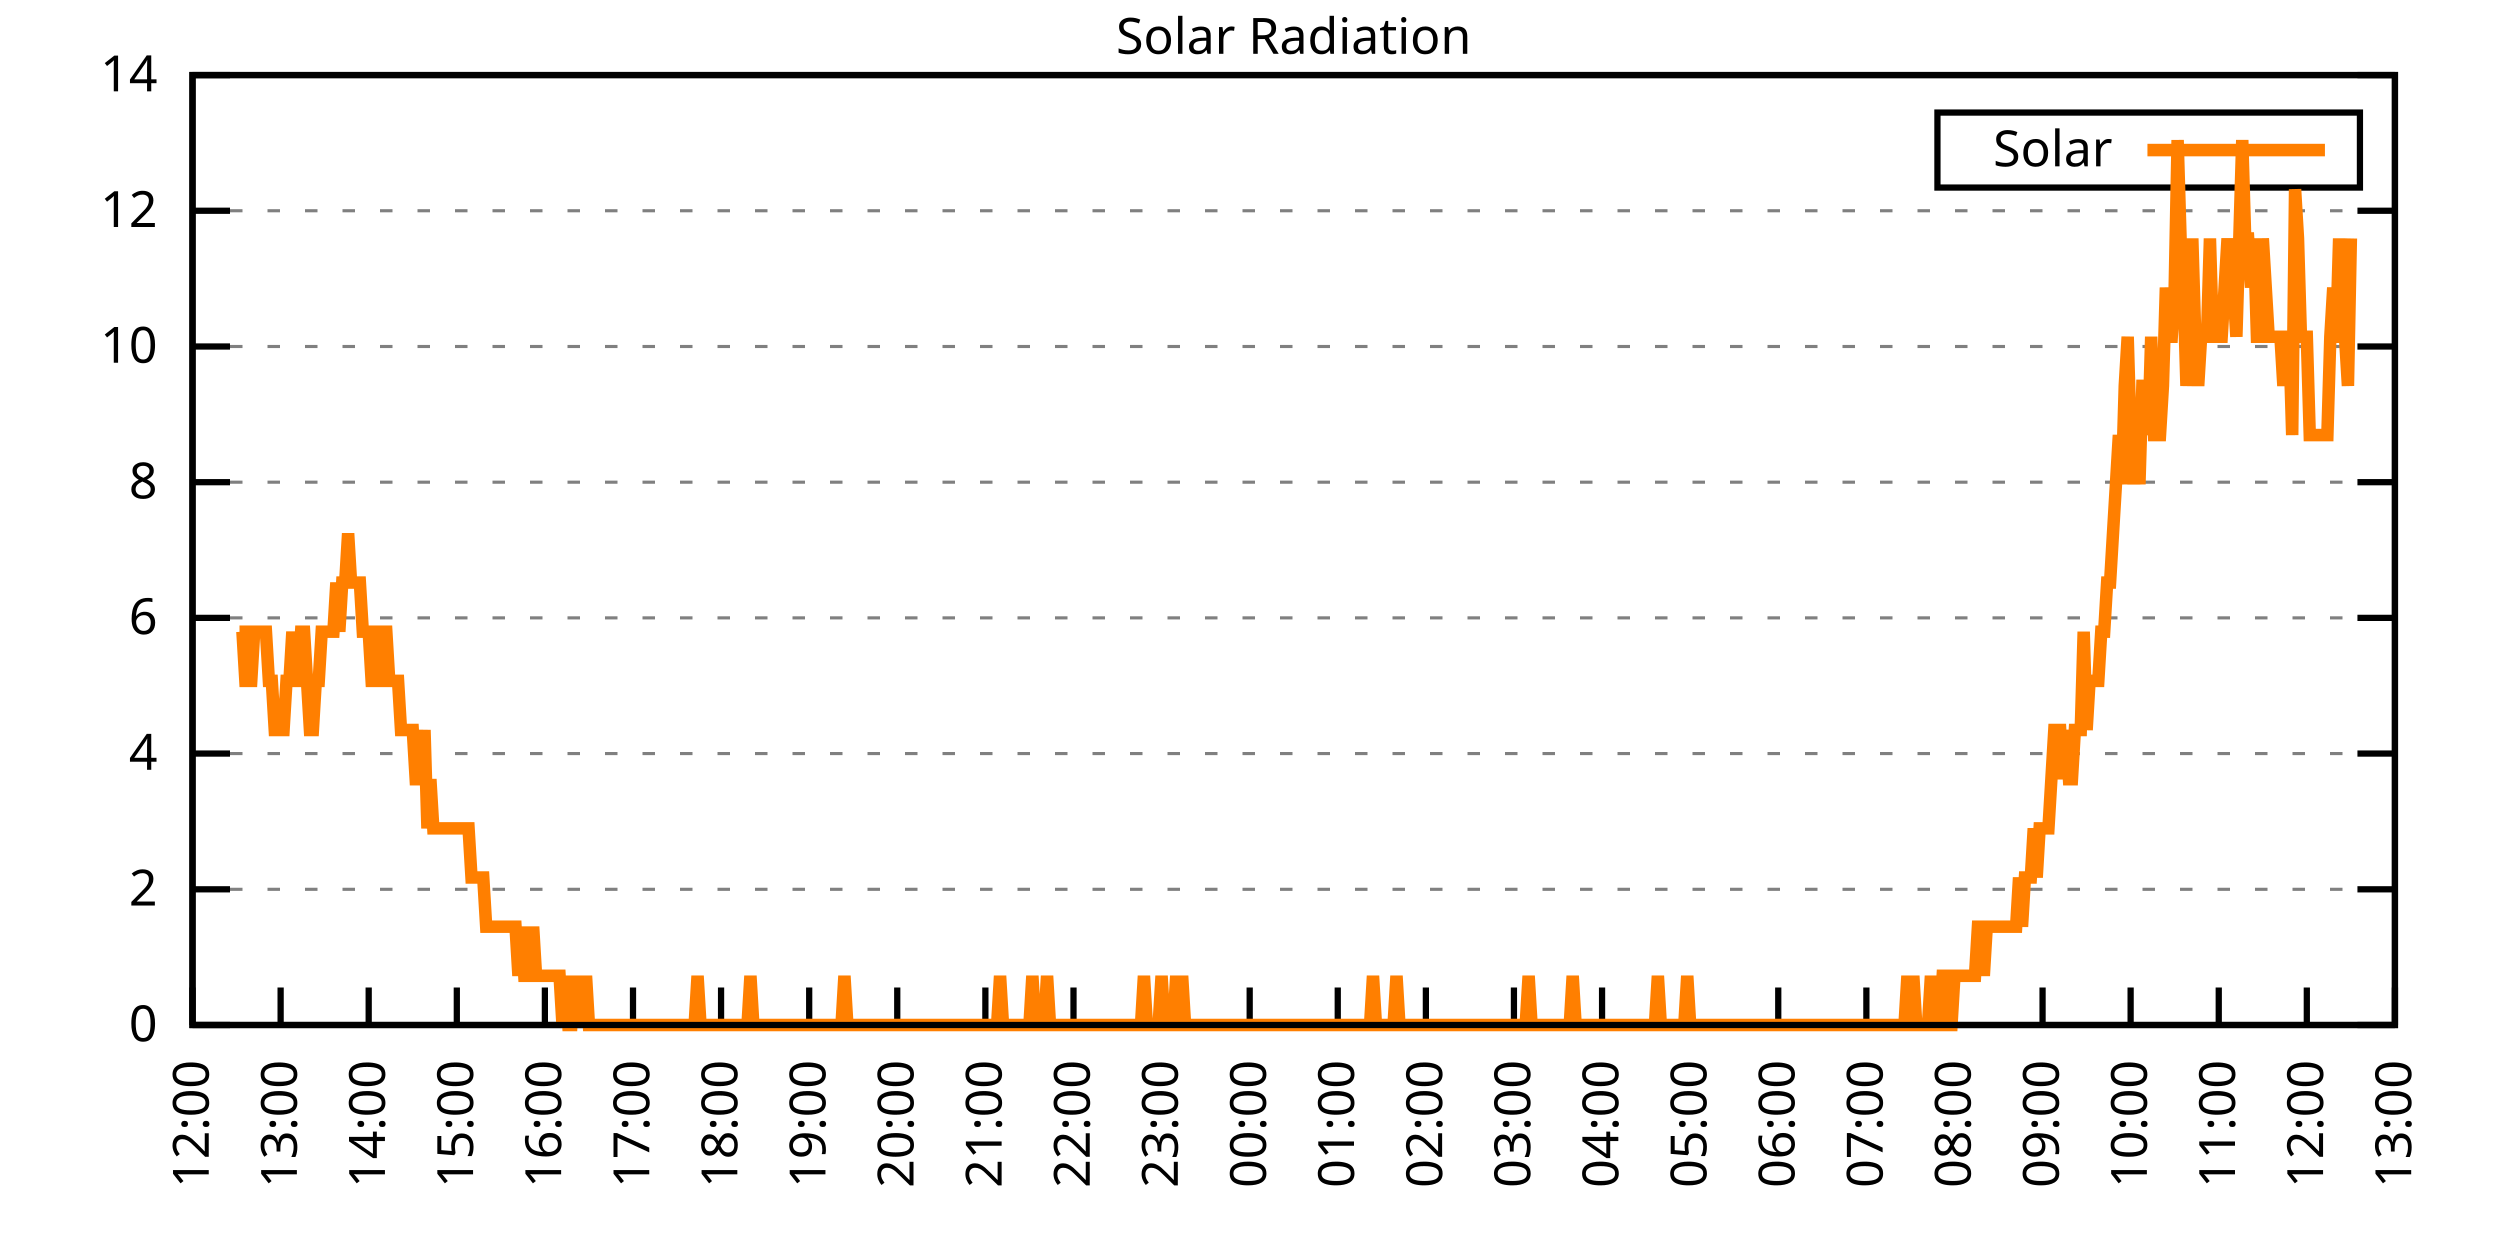
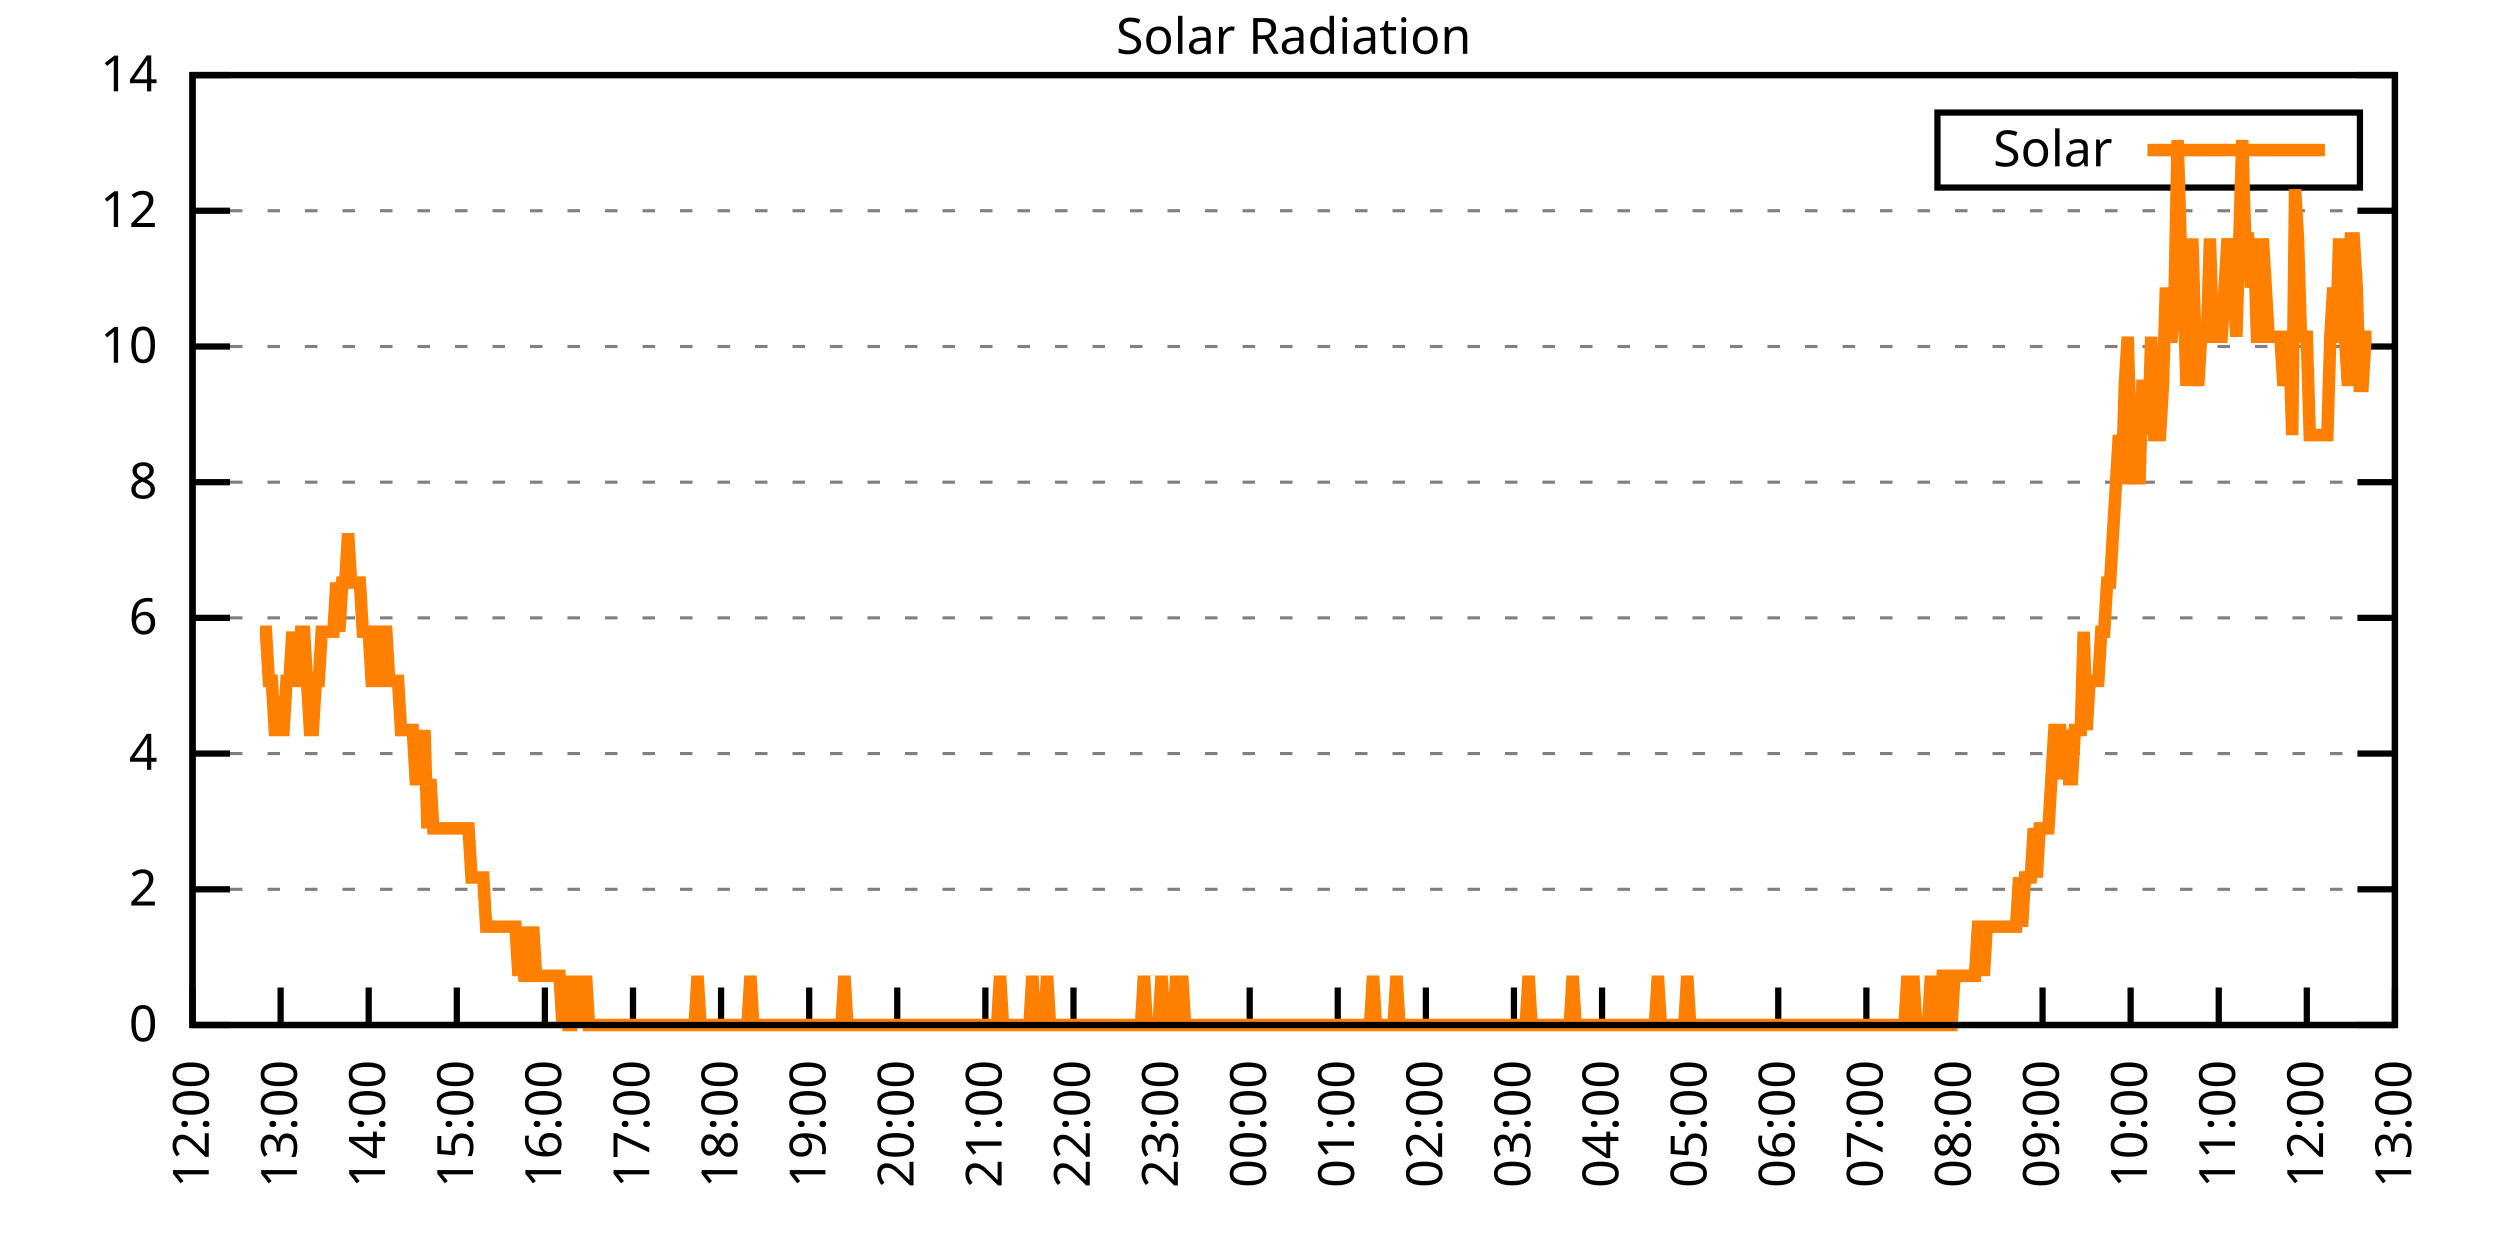
<svg xmlns="http://www.w3.org/2000/svg" xmlns:xlink="http://www.w3.org/1999/xlink" width="400" height="200" viewBox="0 0 400 200">
  <g id="gnuplot_canvas">
    <rect x="0" y="0" width="400" height="200" fill="none" />
    <defs>
      <circle id="gpDot" r="0.5" stroke-width="0.5" stroke="currentColor" />
      <path id="gpPt0" stroke-width="0.333" stroke="currentColor" d="M-1,0 h2 M0,-1 v2" />
      <path id="gpPt1" stroke-width="0.333" stroke="currentColor" d="M-1,-1 L1,1 M1,-1 L-1,1" />
      <path id="gpPt2" stroke-width="0.333" stroke="currentColor" d="M-1,0 L1,0 M0,-1 L0,1 M-1,-1 L1,1 M-1,1 L1,-1" />
      <rect id="gpPt3" stroke-width="0.333" stroke="currentColor" x="-1" y="-1" width="2" height="2" />
      <rect id="gpPt4" stroke-width="0.333" stroke="currentColor" fill="currentColor" x="-1" y="-1" width="2" height="2" />
      <circle id="gpPt5" stroke-width="0.333" stroke="currentColor" cx="0" cy="0" r="1" />
      <use xlink:href="#gpPt5" id="gpPt6" fill="currentColor" stroke="none" />
      <path id="gpPt7" stroke-width="0.333" stroke="currentColor" d="M0,-1.33 L-1.33,0.67 L1.33,0.67 z" />
      <use xlink:href="#gpPt7" id="gpPt8" fill="currentColor" stroke="none" />
      <use xlink:href="#gpPt7" id="gpPt9" stroke="currentColor" transform="rotate(180)" />
      <use xlink:href="#gpPt9" id="gpPt10" fill="currentColor" stroke="none" />
      <use xlink:href="#gpPt3" id="gpPt11" stroke="currentColor" transform="rotate(45)" />
      <use xlink:href="#gpPt11" id="gpPt12" fill="currentColor" stroke="none" />
      <path id="gpPt13" stroke-width="0.333" stroke="currentColor" d="M0,1.330 L1.265,0.411 L0.782,-1.067 L-0.782,-1.076 L-1.265,0.411 z" />
      <use xlink:href="#gpPt13" id="gpPt14" fill="currentColor" stroke="none" />
      <filter id="textbox" filterUnits="objectBoundingBox" x="0" y="0" height="1" width="1">
        <feFlood flood-color="white" flood-opacity="1" result="bgnd" />
        <feComposite in="SourceGraphic" in2="bgnd" operator="atop" />
      </filter>
      <filter id="greybox" filterUnits="objectBoundingBox" x="0" y="0" height="1" width="1">
        <feFlood flood-color="lightgrey" flood-opacity="1" result="grey" />
        <feComposite in="SourceGraphic" in2="grey" operator="atop" />
      </filter>
    </defs>
    <g fill="none" color="white" stroke="currentColor" stroke-width="1.00" stroke-linecap="butt" stroke-linejoin="miter">
</g>
    <g fill="none" color="black" stroke="currentColor" stroke-width="1.00" stroke-linecap="butt" stroke-linejoin="miter">
      <g stroke="none" shape-rendering="crispEdges">
        <polygon fill="rgb(255, 255, 255)" points="30.80,164.00 383.18,164.00 383.18,12.02 30.80,12.02 " />
      </g>
    </g>
    <g fill="none" color="black" stroke="currentColor" stroke-width="1.00" stroke-linecap="butt" stroke-linejoin="miter">
</g>
    <g fill="none" color="black" stroke="black" stroke-width="0.50" stroke-linecap="butt" stroke-linejoin="miter">
</g>
    <g fill="none" color="gray" stroke="currentColor" stroke-width="0.50" stroke-linecap="butt" stroke-linejoin="miter">
      <path stroke="gray" stroke-dasharray="2,4" class="gridline" d="M30.80,164.00 L383.19,164.00  " />
    </g>
    <g fill="none" color="gray" stroke="gray" stroke-width="1.00" stroke-linecap="butt" stroke-linejoin="miter">
</g>
    <g fill="none" color="black" stroke="currentColor" stroke-width="1.00" stroke-linecap="butt" stroke-linejoin="miter">
      <path stroke="black" d="M30.80,164.00 L36.80,164.00 M383.19,164.00 L377.19,164.00  " />
      <g transform="translate(25.20,166.60)" stroke="none" fill="black" font-family="Sans" font-size="8.00" text-anchor="end">
        <text>
          <tspan font-family="Sans"> 0</tspan>
        </text>
      </g>
    </g>
    <g fill="none" color="black" stroke="currentColor" stroke-width="1.00" stroke-linecap="butt" stroke-linejoin="miter">
</g>
    <g fill="none" color="black" stroke="black" stroke-width="0.50" stroke-linecap="butt" stroke-linejoin="miter">
</g>
    <g fill="none" color="gray" stroke="currentColor" stroke-width="0.50" stroke-linecap="butt" stroke-linejoin="miter">
      <path stroke="gray" stroke-dasharray="2,4" class="gridline" d="M30.80,142.29 L383.19,142.29  " />
    </g>
    <g fill="none" color="gray" stroke="gray" stroke-width="1.00" stroke-linecap="butt" stroke-linejoin="miter">
</g>
    <g fill="none" color="black" stroke="currentColor" stroke-width="1.00" stroke-linecap="butt" stroke-linejoin="miter">
      <path stroke="black" d="M30.80,142.29 L36.80,142.29 M383.19,142.29 L377.19,142.29  " />
      <g transform="translate(25.20,144.89)" stroke="none" fill="black" font-family="Sans" font-size="8.00" text-anchor="end">
        <text>
          <tspan font-family="Sans"> 2</tspan>
        </text>
      </g>
    </g>
    <g fill="none" color="black" stroke="currentColor" stroke-width="1.00" stroke-linecap="butt" stroke-linejoin="miter">
</g>
    <g fill="none" color="black" stroke="black" stroke-width="0.50" stroke-linecap="butt" stroke-linejoin="miter">
</g>
    <g fill="none" color="gray" stroke="currentColor" stroke-width="0.50" stroke-linecap="butt" stroke-linejoin="miter">
      <path stroke="gray" stroke-dasharray="2,4" class="gridline" d="M30.80,120.57 L383.19,120.57  " />
    </g>
    <g fill="none" color="gray" stroke="gray" stroke-width="1.00" stroke-linecap="butt" stroke-linejoin="miter">
</g>
    <g fill="none" color="black" stroke="currentColor" stroke-width="1.00" stroke-linecap="butt" stroke-linejoin="miter">
      <path stroke="black" d="M30.80,120.57 L36.80,120.57 M383.19,120.57 L377.19,120.57  " />
      <g transform="translate(25.20,123.17)" stroke="none" fill="black" font-family="Sans" font-size="8.00" text-anchor="end">
        <text>
          <tspan font-family="Sans"> 4</tspan>
        </text>
      </g>
    </g>
    <g fill="none" color="black" stroke="currentColor" stroke-width="1.00" stroke-linecap="butt" stroke-linejoin="miter">
</g>
    <g fill="none" color="black" stroke="black" stroke-width="0.50" stroke-linecap="butt" stroke-linejoin="miter">
</g>
    <g fill="none" color="gray" stroke="currentColor" stroke-width="0.50" stroke-linecap="butt" stroke-linejoin="miter">
      <path stroke="gray" stroke-dasharray="2,4" class="gridline" d="M30.80,98.86 L383.19,98.86  " />
    </g>
    <g fill="none" color="gray" stroke="gray" stroke-width="1.00" stroke-linecap="butt" stroke-linejoin="miter">
</g>
    <g fill="none" color="black" stroke="currentColor" stroke-width="1.00" stroke-linecap="butt" stroke-linejoin="miter">
      <path stroke="black" d="M30.80,98.86 L36.80,98.86 M383.19,98.86 L377.19,98.86  " />
      <g transform="translate(25.20,101.46)" stroke="none" fill="black" font-family="Sans" font-size="8.00" text-anchor="end">
        <text>
          <tspan font-family="Sans"> 6</tspan>
        </text>
      </g>
    </g>
    <g fill="none" color="black" stroke="currentColor" stroke-width="1.00" stroke-linecap="butt" stroke-linejoin="miter">
</g>
    <g fill="none" color="black" stroke="black" stroke-width="0.50" stroke-linecap="butt" stroke-linejoin="miter">
</g>
    <g fill="none" color="gray" stroke="currentColor" stroke-width="0.50" stroke-linecap="butt" stroke-linejoin="miter">
      <path stroke="gray" stroke-dasharray="2,4" class="gridline" d="M30.80,77.15 L383.19,77.15  " />
    </g>
    <g fill="none" color="gray" stroke="gray" stroke-width="1.00" stroke-linecap="butt" stroke-linejoin="miter">
</g>
    <g fill="none" color="black" stroke="currentColor" stroke-width="1.00" stroke-linecap="butt" stroke-linejoin="miter">
      <path stroke="black" d="M30.80,77.15 L36.80,77.15 M383.19,77.15 L377.19,77.15  " />
      <g transform="translate(25.20,79.75)" stroke="none" fill="black" font-family="Sans" font-size="8.00" text-anchor="end">
        <text>
          <tspan font-family="Sans"> 8</tspan>
        </text>
      </g>
    </g>
    <g fill="none" color="black" stroke="currentColor" stroke-width="1.00" stroke-linecap="butt" stroke-linejoin="miter">
</g>
    <g fill="none" color="black" stroke="black" stroke-width="0.50" stroke-linecap="butt" stroke-linejoin="miter">
</g>
    <g fill="none" color="gray" stroke="currentColor" stroke-width="0.50" stroke-linecap="butt" stroke-linejoin="miter">
      <path stroke="gray" stroke-dasharray="2,4" class="gridline" d="M30.80,55.44 L383.19,55.44  " />
    </g>
    <g fill="none" color="gray" stroke="gray" stroke-width="1.00" stroke-linecap="butt" stroke-linejoin="miter">
</g>
    <g fill="none" color="black" stroke="currentColor" stroke-width="1.00" stroke-linecap="butt" stroke-linejoin="miter">
      <path stroke="black" d="M30.80,55.44 L36.80,55.44 M383.19,55.44 L377.19,55.44  " />
      <g transform="translate(25.20,58.04)" stroke="none" fill="black" font-family="Sans" font-size="8.00" text-anchor="end">
        <text>
          <tspan font-family="Sans"> 10</tspan>
        </text>
      </g>
    </g>
    <g fill="none" color="black" stroke="currentColor" stroke-width="1.00" stroke-linecap="butt" stroke-linejoin="miter">
</g>
    <g fill="none" color="black" stroke="black" stroke-width="0.50" stroke-linecap="butt" stroke-linejoin="miter">
</g>
    <g fill="none" color="gray" stroke="currentColor" stroke-width="0.50" stroke-linecap="butt" stroke-linejoin="miter">
      <path stroke="gray" stroke-dasharray="2,4" class="gridline" d="M30.80,33.72 L383.19,33.72  " />
    </g>
    <g fill="none" color="gray" stroke="gray" stroke-width="1.00" stroke-linecap="butt" stroke-linejoin="miter">
</g>
    <g fill="none" color="black" stroke="currentColor" stroke-width="1.00" stroke-linecap="butt" stroke-linejoin="miter">
      <path stroke="black" d="M30.80,33.72 L36.80,33.72 M383.19,33.72 L377.19,33.72  " />
      <g transform="translate(25.20,36.32)" stroke="none" fill="black" font-family="Sans" font-size="8.00" text-anchor="end">
        <text>
          <tspan font-family="Sans"> 12</tspan>
        </text>
      </g>
    </g>
    <g fill="none" color="black" stroke="currentColor" stroke-width="1.00" stroke-linecap="butt" stroke-linejoin="miter">
</g>
    <g fill="none" color="black" stroke="black" stroke-width="0.50" stroke-linecap="butt" stroke-linejoin="miter">
</g>
    <g fill="none" color="gray" stroke="currentColor" stroke-width="0.50" stroke-linecap="butt" stroke-linejoin="miter">
      <path stroke="gray" stroke-dasharray="2,4" class="gridline" d="M30.80,12.01 L383.19,12.01  " />
    </g>
    <g fill="none" color="gray" stroke="gray" stroke-width="1.00" stroke-linecap="butt" stroke-linejoin="miter">
</g>
    <g fill="none" color="black" stroke="currentColor" stroke-width="1.00" stroke-linecap="butt" stroke-linejoin="miter">
      <path stroke="black" d="M30.80,12.01 L36.80,12.01 M383.19,12.01 L377.19,12.01  " />
      <g transform="translate(25.20,14.61)" stroke="none" fill="black" font-family="Sans" font-size="8.00" text-anchor="end">
        <text>
          <tspan font-family="Sans"> 14</tspan>
        </text>
      </g>
    </g>
    <g fill="none" color="black" stroke="currentColor" stroke-width="1.00" stroke-linecap="butt" stroke-linejoin="miter">
      <path stroke="black" d="M30.80,164.00 L30.80,158.00  " />
      <g transform="translate(33.40,169.60) rotate(270.00)" stroke="none" fill="black" font-family="Sans" font-size="8.00" text-anchor="end">
        <text>
          <tspan font-family="Sans">12:00</tspan>
        </text>
      </g>
    </g>
    <g fill="none" color="black" stroke="currentColor" stroke-width="1.00" stroke-linecap="butt" stroke-linejoin="miter">
      <path stroke="black" d="M44.90,164.00 L44.90,158.00  " />
      <g transform="translate(47.50,169.60) rotate(270.00)" stroke="none" fill="black" font-family="Sans" font-size="8.00" text-anchor="end">
        <text>
          <tspan font-family="Sans">13:00</tspan>
        </text>
      </g>
    </g>
    <g fill="none" color="black" stroke="currentColor" stroke-width="1.00" stroke-linecap="butt" stroke-linejoin="miter">
      <path stroke="black" d="M58.99,164.00 L58.99,158.00  " />
      <g transform="translate(61.59,169.60) rotate(270.00)" stroke="none" fill="black" font-family="Sans" font-size="8.00" text-anchor="end">
        <text>
          <tspan font-family="Sans">14:00</tspan>
        </text>
      </g>
    </g>
    <g fill="none" color="black" stroke="currentColor" stroke-width="1.00" stroke-linecap="butt" stroke-linejoin="miter">
      <path stroke="black" d="M73.09,164.00 L73.09,158.00  " />
      <g transform="translate(75.69,169.60) rotate(270.00)" stroke="none" fill="black" font-family="Sans" font-size="8.00" text-anchor="end">
        <text>
          <tspan font-family="Sans">15:00</tspan>
        </text>
      </g>
    </g>
    <g fill="none" color="black" stroke="currentColor" stroke-width="1.00" stroke-linecap="butt" stroke-linejoin="miter">
      <path stroke="black" d="M87.18,164.00 L87.18,158.00  " />
      <g transform="translate(89.78,169.60) rotate(270.00)" stroke="none" fill="black" font-family="Sans" font-size="8.00" text-anchor="end">
        <text>
          <tspan font-family="Sans">16:00</tspan>
        </text>
      </g>
    </g>
    <g fill="none" color="black" stroke="currentColor" stroke-width="1.00" stroke-linecap="butt" stroke-linejoin="miter">
      <path stroke="black" d="M101.28,164.00 L101.28,158.00  " />
      <g transform="translate(103.88,169.60) rotate(270.00)" stroke="none" fill="black" font-family="Sans" font-size="8.00" text-anchor="end">
        <text>
          <tspan font-family="Sans">17:00</tspan>
        </text>
      </g>
    </g>
    <g fill="none" color="black" stroke="currentColor" stroke-width="1.00" stroke-linecap="butt" stroke-linejoin="miter">
      <path stroke="black" d="M115.37,164.00 L115.37,158.00  " />
      <g transform="translate(117.97,169.60) rotate(270.00)" stroke="none" fill="black" font-family="Sans" font-size="8.00" text-anchor="end">
        <text>
          <tspan font-family="Sans">18:00</tspan>
        </text>
      </g>
    </g>
    <g fill="none" color="black" stroke="currentColor" stroke-width="1.00" stroke-linecap="butt" stroke-linejoin="miter">
      <path stroke="black" d="M129.47,164.00 L129.47,158.00  " />
      <g transform="translate(132.07,169.60) rotate(270.00)" stroke="none" fill="black" font-family="Sans" font-size="8.00" text-anchor="end">
        <text>
          <tspan font-family="Sans">19:00</tspan>
        </text>
      </g>
    </g>
    <g fill="none" color="black" stroke="currentColor" stroke-width="1.00" stroke-linecap="butt" stroke-linejoin="miter">
      <path stroke="black" d="M143.56,164.00 L143.56,158.00  " />
      <g transform="translate(146.16,169.60) rotate(270.00)" stroke="none" fill="black" font-family="Sans" font-size="8.00" text-anchor="end">
        <text>
          <tspan font-family="Sans">20:00</tspan>
        </text>
      </g>
    </g>
    <g fill="none" color="black" stroke="currentColor" stroke-width="1.00" stroke-linecap="butt" stroke-linejoin="miter">
      <path stroke="black" d="M157.66,164.00 L157.66,158.00  " />
      <g transform="translate(160.26,169.60) rotate(270.00)" stroke="none" fill="black" font-family="Sans" font-size="8.00" text-anchor="end">
        <text>
          <tspan font-family="Sans">21:00</tspan>
        </text>
      </g>
    </g>
    <g fill="none" color="black" stroke="currentColor" stroke-width="1.00" stroke-linecap="butt" stroke-linejoin="miter">
      <path stroke="black" d="M171.76,164.00 L171.76,158.00  " />
      <g transform="translate(174.36,169.60) rotate(270.00)" stroke="none" fill="black" font-family="Sans" font-size="8.00" text-anchor="end">
        <text>
          <tspan font-family="Sans">22:00</tspan>
        </text>
      </g>
    </g>
    <g fill="none" color="black" stroke="currentColor" stroke-width="1.00" stroke-linecap="butt" stroke-linejoin="miter">
      <path stroke="black" d="M185.85,164.00 L185.85,158.00  " />
      <g transform="translate(188.45,169.60) rotate(270.00)" stroke="none" fill="black" font-family="Sans" font-size="8.00" text-anchor="end">
        <text>
          <tspan font-family="Sans">23:00</tspan>
        </text>
      </g>
    </g>
    <g fill="none" color="black" stroke="currentColor" stroke-width="1.00" stroke-linecap="butt" stroke-linejoin="miter">
      <path stroke="black" d="M199.95,164.00 L199.95,158.00  " />
      <g transform="translate(202.55,169.60) rotate(270.00)" stroke="none" fill="black" font-family="Sans" font-size="8.00" text-anchor="end">
        <text>
          <tspan font-family="Sans">00:00</tspan>
        </text>
      </g>
    </g>
    <g fill="none" color="black" stroke="currentColor" stroke-width="1.00" stroke-linecap="butt" stroke-linejoin="miter">
      <path stroke="black" d="M214.04,164.00 L214.04,158.00  " />
      <g transform="translate(216.64,169.60) rotate(270.00)" stroke="none" fill="black" font-family="Sans" font-size="8.00" text-anchor="end">
        <text>
          <tspan font-family="Sans">01:00</tspan>
        </text>
      </g>
    </g>
    <g fill="none" color="black" stroke="currentColor" stroke-width="1.00" stroke-linecap="butt" stroke-linejoin="miter">
      <path stroke="black" d="M228.14,164.00 L228.14,158.00  " />
      <g transform="translate(230.74,169.60) rotate(270.00)" stroke="none" fill="black" font-family="Sans" font-size="8.00" text-anchor="end">
        <text>
          <tspan font-family="Sans">02:00</tspan>
        </text>
      </g>
    </g>
    <g fill="none" color="black" stroke="currentColor" stroke-width="1.00" stroke-linecap="butt" stroke-linejoin="miter">
      <path stroke="black" d="M242.23,164.00 L242.23,158.00  " />
      <g transform="translate(244.83,169.60) rotate(270.00)" stroke="none" fill="black" font-family="Sans" font-size="8.00" text-anchor="end">
        <text>
          <tspan font-family="Sans">03:00</tspan>
        </text>
      </g>
    </g>
    <g fill="none" color="black" stroke="currentColor" stroke-width="1.00" stroke-linecap="butt" stroke-linejoin="miter">
      <path stroke="black" d="M256.33,164.00 L256.33,158.00  " />
      <g transform="translate(258.93,169.60) rotate(270.00)" stroke="none" fill="black" font-family="Sans" font-size="8.00" text-anchor="end">
        <text>
          <tspan font-family="Sans">04:00</tspan>
        </text>
      </g>
    </g>
    <g fill="none" color="black" stroke="currentColor" stroke-width="1.00" stroke-linecap="butt" stroke-linejoin="miter">
      <path stroke="black" d="M270.43,164.00 L270.43,158.00  " />
      <g transform="translate(273.03,169.60) rotate(270.00)" stroke="none" fill="black" font-family="Sans" font-size="8.00" text-anchor="end">
        <text>
          <tspan font-family="Sans">05:00</tspan>
        </text>
      </g>
    </g>
    <g fill="none" color="black" stroke="currentColor" stroke-width="1.00" stroke-linecap="butt" stroke-linejoin="miter">
      <path stroke="black" d="M284.52,164.00 L284.52,158.00  " />
      <g transform="translate(287.12,169.60) rotate(270.00)" stroke="none" fill="black" font-family="Sans" font-size="8.00" text-anchor="end">
        <text>
          <tspan font-family="Sans">06:00</tspan>
        </text>
      </g>
    </g>
    <g fill="none" color="black" stroke="currentColor" stroke-width="1.00" stroke-linecap="butt" stroke-linejoin="miter">
      <path stroke="black" d="M298.62,164.00 L298.62,158.00  " />
      <g transform="translate(301.22,169.60) rotate(270.00)" stroke="none" fill="black" font-family="Sans" font-size="8.00" text-anchor="end">
        <text>
          <tspan font-family="Sans">07:00</tspan>
        </text>
      </g>
    </g>
    <g fill="none" color="black" stroke="currentColor" stroke-width="1.00" stroke-linecap="butt" stroke-linejoin="miter">
      <path stroke="black" d="M312.71,164.00 L312.71,158.00  " />
      <g transform="translate(315.31,169.60) rotate(270.00)" stroke="none" fill="black" font-family="Sans" font-size="8.00" text-anchor="end">
        <text>
          <tspan font-family="Sans">08:00</tspan>
        </text>
      </g>
    </g>
    <g fill="none" color="black" stroke="currentColor" stroke-width="1.00" stroke-linecap="butt" stroke-linejoin="miter">
      <path stroke="black" d="M326.81,164.00 L326.81,158.00  " />
      <g transform="translate(329.41,169.60) rotate(270.00)" stroke="none" fill="black" font-family="Sans" font-size="8.00" text-anchor="end">
        <text>
          <tspan font-family="Sans">09:00</tspan>
        </text>
      </g>
    </g>
    <g fill="none" color="black" stroke="currentColor" stroke-width="1.00" stroke-linecap="butt" stroke-linejoin="miter">
      <path stroke="black" d="M340.90,164.00 L340.90,158.00  " />
      <g transform="translate(343.50,169.60) rotate(270.00)" stroke="none" fill="black" font-family="Sans" font-size="8.00" text-anchor="end">
        <text>
          <tspan font-family="Sans">10:00</tspan>
        </text>
      </g>
    </g>
    <g fill="none" color="black" stroke="currentColor" stroke-width="1.00" stroke-linecap="butt" stroke-linejoin="miter">
      <path stroke="black" d="M355.00,164.00 L355.00,158.00  " />
      <g transform="translate(357.60,169.60) rotate(270.00)" stroke="none" fill="black" font-family="Sans" font-size="8.00" text-anchor="end">
        <text>
          <tspan font-family="Sans">11:00</tspan>
        </text>
      </g>
    </g>
    <g fill="none" color="black" stroke="currentColor" stroke-width="1.00" stroke-linecap="butt" stroke-linejoin="miter">
      <path stroke="black" d="M369.09,164.00 L369.09,158.00  " />
      <g transform="translate(371.69,169.60) rotate(270.00)" stroke="none" fill="black" font-family="Sans" font-size="8.00" text-anchor="end">
        <text>
          <tspan font-family="Sans">12:00</tspan>
        </text>
      </g>
    </g>
    <g fill="none" color="black" stroke="currentColor" stroke-width="1.00" stroke-linecap="butt" stroke-linejoin="miter">
      <path stroke="black" d="M383.19,164.00 L383.19,158.00  " />
      <g transform="translate(385.79,169.60) rotate(270.00)" stroke="none" fill="black" font-family="Sans" font-size="8.00" text-anchor="end">
        <text>
          <tspan font-family="Sans">13:00</tspan>
        </text>
      </g>
    </g>
    <g fill="none" color="black" stroke="currentColor" stroke-width="1.00" stroke-linecap="butt" stroke-linejoin="miter">
</g>
    <g fill="none" color="black" stroke="currentColor" stroke-width="1.00" stroke-linecap="butt" stroke-linejoin="miter">
      <path stroke="black" d="M30.80,12.01 L30.80,164.00 L383.19,164.00 L383.19,12.01 L30.80,12.01 Z  " />
    </g>
    <g fill="none" color="black" stroke="currentColor" stroke-width="1.00" stroke-linecap="butt" stroke-linejoin="miter">
</g>
    <g fill="none" color="black" stroke="currentColor" stroke-width="1.00" stroke-linecap="butt" stroke-linejoin="miter">
      <path stroke="black" d="M309.99,30.01 L309.99,18.01 L377.59,18.01 L377.59,30.01 L309.99,30.01 Z  " />
    </g>
    <g id="Solar_Radiation_plot_1">
      <g fill="none" color="white" stroke="black" stroke-width="2.00" stroke-linecap="butt" stroke-linejoin="miter">
</g>
      <g fill="none" color="black" stroke="currentColor" stroke-width="2.00" stroke-linecap="butt" stroke-linejoin="miter">
        <g transform="translate(337.99,26.61)" stroke="none" fill="black" font-family="Sans" font-size="8.00" text-anchor="end">
          <text>
            <tspan font-family="Sans">Solar</tspan>
          </text>
        </g>
      </g>
      <g fill="none" color="black" stroke="currentColor" stroke-width="2.00" stroke-linecap="butt" stroke-linejoin="miter">
-         <path stroke="rgb(255, 127,   0)" d="M343.59,24.01 L371.99,24.01 M38.32,101.07 L38.79,101.07 L39.26,108.94 L39.73,108.94 L40.20,108.94 L40.67,101.07   L41.14,101.07 L41.61,101.07 L42.08,101.07 L42.55,101.07 L43.02,108.94 L43.49,108.94 L43.96,116.80 L44.43,116.80   L44.90,116.80 L45.37,116.80 L45.84,108.94 L46.31,108.94 L46.78,101.07 L47.24,108.94 L47.71,108.94 L48.18,101.07   L48.65,101.07 L49.12,108.94 L49.59,116.80 L50.06,116.80 L50.53,108.94 L51.00,108.94 L51.47,101.07 L51.94,101.07   L52.41,101.07 L52.88,101.07 L53.35,101.07 L53.82,93.21 L54.29,101.07 L54.76,93.21 L55.23,93.21 L55.70,85.34   L56.17,93.21 L56.64,93.21 L57.11,93.21 L57.58,93.21 L58.05,101.07 L58.52,101.07 L58.99,101.07 L59.46,108.94   L59.93,108.94 L60.40,108.94 L60.87,101.07 L61.34,101.07 L61.81,101.07 L62.28,108.94 L62.75,108.94 L63.22,108.94   L63.69,108.94 L64.16,116.80 L64.63,116.80 L65.10,116.80 L65.57,116.80 L66.04,116.80 L66.51,124.67 L66.98,124.67   L67.45,124.67 L67.92,116.80 L68.39,132.54 L68.86,124.67 L69.33,132.54 L69.80,132.54 L70.27,132.54 L70.74,132.54   L71.21,132.54 L71.68,132.54 L72.15,132.54 L72.62,132.54 L73.09,132.54 L73.56,132.54 L74.03,132.54 L74.50,132.54   L74.97,132.54 L75.44,140.40 L75.91,140.40 L76.38,140.40 L76.85,140.40 L77.32,140.40 L77.79,148.27 L78.26,148.27   L78.73,148.27 L79.19,148.27 L79.66,148.27 L80.13,148.27 L80.60,148.27 L81.07,148.27 L81.54,148.27 L82.01,148.27   L82.48,148.27 L82.95,156.13 L83.42,148.27 L83.89,156.13 L84.36,156.13 L84.83,156.13 L85.30,148.27 L85.77,156.13   L86.24,156.13 L86.71,156.13 L87.18,156.13 L87.65,156.13 L88.12,156.13 L88.59,156.13 L89.06,156.13 L89.53,156.13   L90.00,164.00 L90.47,156.13 L90.94,164.00 L91.41,164.00 L91.88,156.13 L92.35,164.00 L92.82,156.13 L93.29,164.00   L93.76,156.13 L94.23,164.00 L94.70,164.00 L95.17,164.00 L95.64,164.00 L96.11,164.00 L96.58,164.00 L97.05,164.00   L97.52,164.00 L97.99,164.00 L98.46,164.00 L98.93,164.00 L99.40,164.00 L99.87,164.00 L100.34,164.00 L100.81,164.00   L101.28,164.00 L101.75,164.00 L102.22,164.00 L102.69,164.00 L103.16,164.00 L103.63,164.00 L104.10,164.00 L104.57,164.00   L105.04,164.00 L105.51,164.00 L105.98,164.00 L106.45,164.00 L106.92,164.00 L107.39,164.00 L107.86,164.00 L108.33,164.00   L108.80,164.00 L109.27,164.00 L109.74,164.00 L110.21,164.00 L110.68,164.00 L111.14,164.00 L111.61,156.13 L112.08,164.00   L112.55,164.00 L113.02,164.00 L113.49,164.00 L113.96,164.00 L114.43,164.00 L114.90,164.00 L115.37,164.00 L115.84,164.00   L116.31,164.00 L116.78,164.00 L117.25,164.00 L117.72,164.00 L118.19,164.00 L118.66,164.00 L119.13,164.00 L119.60,164.00   L120.07,156.13 L120.54,164.00 L121.01,164.00 L121.48,164.00 L121.95,164.00 L122.42,164.00 L122.89,164.00 L123.36,164.00   L123.83,164.00 L124.30,164.00 L124.77,164.00 L125.24,164.00 L125.71,164.00 L126.18,164.00 L126.65,164.00 L127.12,164.00   L127.59,164.00 L128.06,164.00 L128.53,164.00 L129.00,164.00 L129.47,164.00 L129.94,164.00 L130.41,164.00 L130.88,164.00   L131.35,164.00 L131.82,164.00 L132.29,164.00 L132.76,164.00 L133.23,164.00 L133.70,164.00 L134.17,164.00 L134.64,164.00   L135.11,156.13 L135.58,164.00 L136.05,164.00 L136.52,164.00 L136.99,164.00 L137.46,164.00 L137.93,164.00 L138.40,164.00   L138.87,164.00 L139.34,164.00 L139.81,164.00 L140.28,164.00 L140.75,164.00 L141.22,164.00 L141.69,164.00 L142.16,164.00   L142.63,164.00 L143.09,164.00 L143.56,164.00 L144.03,164.00 L144.50,164.00 L144.97,164.00 L145.44,164.00 L145.91,164.00   L146.38,164.00 L146.85,164.00 L147.32,164.00 L147.79,164.00 L148.26,164.00 L148.73,164.00 L149.20,164.00 L149.67,164.00   L150.14,164.00 L150.61,164.00 L151.08,164.00 L151.55,164.00 L152.02,164.00 L152.49,164.00 L152.96,164.00 L153.43,164.00   L153.90,164.00 L154.37,164.00 L154.84,164.00 L155.31,164.00 L155.78,164.00 L156.25,164.00 L156.72,164.00 L157.19,164.00   L157.66,164.00 L158.13,164.00 L158.60,164.00 L159.07,164.00 L159.54,164.00 L160.01,156.13 L160.48,164.00 L160.95,164.00   L161.42,164.00 L161.89,164.00 L162.36,164.00 L162.83,164.00 L163.30,164.00 L163.77,164.00 L164.24,164.00 L164.71,164.00   L165.18,156.13 L165.65,164.00 L166.12,164.00 L166.59,164.00 L167.06,164.00 L167.53,156.13 L168.00,164.00 L168.47,164.00   L168.94,164.00 L169.41,164.00 L169.88,164.00 L170.35,164.00 L170.82,164.00 L171.29,164.00 L171.76,164.00 L172.23,164.00   L172.70,164.00 L173.17,164.00 L173.64,164.00 L174.11,164.00 L174.58,164.00 L175.04,164.00 L175.51,164.00 L175.98,164.00   L176.45,164.00 L176.92,164.00 L177.39,164.00 L177.86,164.00 L178.33,164.00 L178.80,164.00 L179.27,164.00 L179.74,164.00   L180.21,164.00 L180.68,164.00 L181.15,164.00 L181.62,164.00 L182.09,164.00 L182.56,164.00 L183.03,156.13 L183.50,164.00   L183.97,164.00 L184.44,164.00 L184.91,164.00 L185.38,164.00 L185.85,156.13 L186.32,164.00 L186.79,164.00 L187.26,164.00   L187.73,164.00 L188.20,156.13 L188.67,164.00 L189.14,156.13 L189.61,164.00 L190.08,164.00 L190.55,164.00 L191.02,164.00   L191.49,164.00 L191.96,164.00 L192.43,164.00 L192.90,164.00 L193.37,164.00 L193.84,164.00 L194.31,164.00 L194.78,164.00   L195.25,164.00 L195.72,164.00 L196.19,164.00 L196.66,164.00 L197.13,164.00 L197.60,164.00 L198.07,164.00 L198.54,164.00   L199.01,164.00 L199.48,164.00 L199.95,164.00 L200.42,164.00 L200.89,164.00 L201.36,164.00 L201.83,164.00 L202.30,164.00   L202.77,164.00 L203.24,164.00 L203.71,164.00 L204.18,164.00 L204.65,164.00 L205.12,164.00 L205.59,164.00 L206.06,164.00   L206.53,164.00 L207.00,164.00 L207.46,164.00 L207.93,164.00 L208.40,164.00 L208.87,164.00 L209.34,164.00 L209.81,164.00   L210.28,164.00 L210.75,164.00 L211.22,164.00 L211.69,164.00 L212.16,164.00 L212.63,164.00 L213.10,164.00 L213.57,164.00   L214.04,164.00 L214.51,164.00 L214.98,164.00 L215.45,164.00 L215.92,164.00 L216.39,164.00 L216.86,164.00 L217.33,164.00   L217.80,164.00 L218.27,164.00 L218.74,164.00 L219.21,164.00 L219.68,156.13 L220.15,164.00 L220.62,164.00 L221.09,164.00   L221.56,164.00 L222.03,164.00 L222.50,164.00 L222.97,164.00 L223.44,156.13 L223.91,164.00 L224.38,164.00 L224.85,164.00   L225.32,164.00 L225.79,164.00 L226.26,164.00 L226.73,164.00 L227.20,164.00 L227.67,164.00 L228.14,164.00 L228.61,164.00   L229.08,164.00 L229.55,164.00 L230.02,164.00 L230.49,164.00 L230.96,164.00 L231.43,164.00 L231.90,164.00 L232.37,164.00   L232.84,164.00 L233.31,164.00 L233.78,164.00 L234.25,164.00 L234.72,164.00 L235.19,164.00 L235.66,164.00 L236.13,164.00   L236.60,164.00 L237.07,164.00 L237.54,164.00 L238.01,164.00 L238.48,164.00 L238.95,164.00 L239.41,164.00 L239.88,164.00   L240.35,164.00 L240.82,164.00 L241.29,164.00 L241.76,164.00 L242.23,164.00 L242.70,164.00 L243.17,164.00 L243.64,164.00   L244.11,164.00 L244.58,156.13 L245.05,164.00 L245.52,164.00 L245.99,164.00 L246.46,164.00 L246.93,164.00 L247.40,164.00   L247.87,164.00 L248.34,164.00 L248.81,164.00 L249.28,164.00 L249.75,164.00 L250.22,164.00 L250.69,164.00 L251.16,164.00   L251.63,156.13 L252.10,164.00 L252.57,164.00 L253.04,164.00 L253.51,164.00 L253.98,164.00 L254.45,164.00 L254.92,164.00   L255.39,164.00 L255.86,164.00 L256.33,164.00 L256.80,164.00 L257.27,164.00 L257.74,164.00 L258.21,164.00 L258.68,164.00   L259.15,164.00 L259.62,164.00 L260.09,164.00 L260.56,164.00 L261.03,164.00 L261.50,164.00 L261.97,164.00 L262.44,164.00   L262.91,164.00 L263.38,164.00 L263.85,164.00 L264.32,164.00 L264.79,164.00 L265.26,156.13 L265.73,164.00 L266.20,164.00   L266.67,164.00 L267.14,164.00 L267.61,164.00 L268.08,164.00 L268.55,164.00 L269.02,164.00 L269.49,164.00 L269.96,156.13   L270.43,164.00 L270.90,164.00 L271.36,164.00 L271.83,164.00 L272.30,164.00 L272.77,164.00 L273.24,164.00 L273.71,164.00   L274.18,164.00 L274.65,164.00 L275.12,164.00 L275.59,164.00 L276.06,164.00 L276.53,164.00 L277.00,164.00 L277.47,164.00   L277.94,164.00 L278.41,164.00 L278.88,164.00 L279.35,164.00 L279.82,164.00 L280.29,164.00 L280.76,164.00 L281.23,164.00   L281.70,164.00 L282.17,164.00 L282.64,164.00 L283.11,164.00 L283.58,164.00 L284.05,164.00 L284.52,164.00 L284.99,164.00   L285.46,164.00 L285.93,164.00 L286.40,164.00 L286.87,164.00 L287.34,164.00 L287.81,164.00 L288.28,164.00 L288.75,164.00   L289.22,164.00 L289.69,164.00 L290.16,164.00 L290.63,164.00 L291.10,164.00 L291.57,164.00 L292.04,164.00 L292.51,164.00   L292.98,164.00 L293.45,164.00 L293.92,164.00 L294.39,164.00 L294.86,164.00 L295.33,164.00 L295.80,164.00 L296.27,164.00   L296.74,164.00 L297.21,164.00 L297.68,164.00 L298.15,164.00 L298.62,164.00 L299.09,164.00 L299.56,164.00 L300.03,164.00   L300.50,164.00 L300.97,164.00 L301.44,164.00 L301.91,164.00 L302.38,164.00 L302.85,164.00 L303.31,164.00 L303.78,164.00   L304.25,164.00 L304.72,164.00 L305.19,156.13 L305.66,164.00 L306.13,156.13 L306.60,164.00 L307.07,164.00 L307.54,164.00   L308.01,164.00 L308.48,164.00 L308.95,156.13 L309.42,164.00 L309.89,164.00 L310.36,164.00 L310.83,156.13 L311.30,156.13   L311.77,164.00 L312.24,164.00 L312.71,156.13 L313.18,156.13 L313.65,156.13 L314.12,156.13 L314.59,156.13 L315.06,156.13   L315.53,156.13 L316.00,156.13 L316.47,148.27 L316.94,148.27 L317.41,156.13 L317.88,148.27 L318.35,148.27 L318.82,148.27   L319.29,148.27 L319.76,148.27 L320.23,148.27 L320.70,148.27 L321.17,148.27 L321.64,148.27 L322.11,148.27 L322.58,148.27   L323.05,140.40 L323.52,148.27 L323.99,140.40 L324.46,140.40 L324.93,140.40 L325.40,132.54 L325.87,140.40 L326.34,132.54   L326.81,132.54 L327.28,132.54 L327.75,132.54 L328.22,124.67 L328.69,116.80 L329.16,116.80 L329.63,116.80 L330.10,124.67   L330.57,116.80 L331.04,124.67 L331.51,124.67 L331.98,116.80 L332.45,116.80 L332.92,116.80 L333.39,101.07 L333.86,116.80   L334.33,108.94 L334.80,108.94 L335.26,108.94 L335.73,108.94 L336.20,101.07 L336.67,101.07 L337.14,93.21 L337.61,93.21   L338.08,85.34 L338.55,77.48 L339.02,69.61 L339.49,77.48 L339.96,61.74 L340.43,53.88 L340.90,69.61 L341.37,77.48   L341.84,69.61 L342.31,77.48 L342.78,61.74 L343.25,61.74 L343.72,69.61 L344.19,53.88 L344.66,69.61 L345.13,69.61   L345.60,69.61 L346.07,61.74 L346.54,46.01 L347.01,53.88 L347.48,53.88 L347.95,46.01 L348.42,22.41 L348.89,38.15   L349.36,46.01 L349.83,61.74 L350.30,53.88 L350.77,38.15 L351.24,53.88 L351.71,61.74 L352.18,53.88 L352.65,53.88   L353.12,53.88 L353.59,38.15 L354.06,53.88 L354.53,53.88 L355.00,53.88 L355.47,53.88 L355.94,46.01 L356.41,38.15   L356.88,46.01 L357.35,46.01 L357.82,53.88 L358.29,38.15 L358.76,22.41 L359.23,38.15 L359.70,38.15 L360.17,46.01   L360.64,38.15 L361.11,53.88 L361.58,53.88 L362.05,38.15 L362.52,46.01 L362.99,53.88 L363.46,53.88 L363.93,53.88   L364.40,53.88 L364.87,53.88 L365.34,61.74 L365.81,53.88 L366.28,53.88 L366.75,69.61 L367.21,30.28 L367.68,38.15   L368.15,53.88 L368.62,53.88 L369.09,53.88 L369.56,69.61 L370.03,69.61 L370.50,69.61 L370.97,69.61 L371.44,69.61   L371.91,69.61 L372.38,69.61 L372.85,53.88 L373.32,46.01 L373.79,53.88 L374.26,38.15 L374.73,53.88 L375.20,53.88   L375.67,61.74 L376.14,38.15  " />
+         <path stroke="rgb(255, 127,   0)" d="M343.59,24.01 L371.99,24.01 M41.61,101.07 L42.08,101.07 L42.55,101.07 L43.02,108.94 L43.49,108.94 L43.96,116.80   L44.43,116.80 L44.90,116.80 L45.37,116.80 L45.84,108.94 L46.31,108.94 L46.78,101.07 L47.24,108.94 L47.71,108.94   L48.18,101.07 L48.65,101.07 L49.12,108.94 L49.59,116.80 L50.06,116.80 L50.53,108.94 L51.00,108.94 L51.47,101.07   L51.94,101.07 L52.41,101.07 L52.88,101.07 L53.35,101.07 L53.82,93.21 L54.29,101.07 L54.76,93.21 L55.23,93.21   L55.70,85.34 L56.17,93.21 L56.64,93.21 L57.11,93.21 L57.58,93.21 L58.05,101.07 L58.52,101.07 L58.99,101.07   L59.46,108.94 L59.93,108.94 L60.40,108.94 L60.87,101.07 L61.34,101.07 L61.81,101.07 L62.28,108.94 L62.75,108.94   L63.22,108.94 L63.69,108.94 L64.16,116.80 L64.63,116.80 L65.10,116.80 L65.57,116.80 L66.04,116.80 L66.51,124.67   L66.98,124.67 L67.45,124.67 L67.92,116.80 L68.39,132.54 L68.86,124.67 L69.33,132.54 L69.80,132.54 L70.27,132.54   L70.74,132.54 L71.21,132.54 L71.68,132.54 L72.15,132.54 L72.62,132.54 L73.09,132.54 L73.56,132.54 L74.03,132.54   L74.50,132.54 L74.97,132.54 L75.44,140.40 L75.91,140.40 L76.38,140.40 L76.85,140.40 L77.32,140.40 L77.79,148.27   L78.26,148.27 L78.73,148.27 L79.19,148.27 L79.66,148.27 L80.13,148.27 L80.60,148.27 L81.07,148.27 L81.54,148.27   L82.01,148.27 L82.48,148.27 L82.95,156.13 L83.42,148.27 L83.89,156.13 L84.36,156.13 L84.83,156.13 L85.30,148.27   L85.77,156.13 L86.24,156.13 L86.71,156.13 L87.18,156.13 L87.65,156.13 L88.12,156.13 L88.59,156.13 L89.06,156.13   L89.53,156.13 L90.00,164.00 L90.47,156.13 L90.94,164.00 L91.41,164.00 L91.88,156.13 L92.35,164.00 L92.82,156.13   L93.29,164.00 L93.76,156.13 L94.23,164.00 L94.70,164.00 L95.17,164.00 L95.64,164.00 L96.11,164.00 L96.58,164.00   L97.05,164.00 L97.52,164.00 L97.99,164.00 L98.46,164.00 L98.93,164.00 L99.40,164.00 L99.87,164.00 L100.34,164.00   L100.81,164.00 L101.28,164.00 L101.75,164.00 L102.22,164.00 L102.69,164.00 L103.16,164.00 L103.63,164.00 L104.10,164.00   L104.57,164.00 L105.04,164.00 L105.51,164.00 L105.98,164.00 L106.45,164.00 L106.92,164.00 L107.39,164.00 L107.86,164.00   L108.33,164.00 L108.80,164.00 L109.27,164.00 L109.74,164.00 L110.21,164.00 L110.68,164.00 L111.14,164.00 L111.61,156.13   L112.08,164.00 L112.55,164.00 L113.02,164.00 L113.49,164.00 L113.96,164.00 L114.43,164.00 L114.90,164.00 L115.37,164.00   L115.84,164.00 L116.31,164.00 L116.78,164.00 L117.25,164.00 L117.72,164.00 L118.19,164.00 L118.66,164.00 L119.13,164.00   L119.60,164.00 L120.07,156.13 L120.54,164.00 L121.01,164.00 L121.48,164.00 L121.95,164.00 L122.42,164.00 L122.89,164.00   L123.36,164.00 L123.83,164.00 L124.30,164.00 L124.77,164.00 L125.24,164.00 L125.71,164.00 L126.18,164.00 L126.65,164.00   L127.12,164.00 L127.59,164.00 L128.06,164.00 L128.53,164.00 L129.00,164.00 L129.47,164.00 L129.94,164.00 L130.41,164.00   L130.88,164.00 L131.35,164.00 L131.82,164.00 L132.29,164.00 L132.76,164.00 L133.23,164.00 L133.70,164.00 L134.17,164.00   L134.64,164.00 L135.11,156.13 L135.58,164.00 L136.05,164.00 L136.52,164.00 L136.99,164.00 L137.46,164.00 L137.93,164.00   L138.40,164.00 L138.87,164.00 L139.34,164.00 L139.81,164.00 L140.28,164.00 L140.75,164.00 L141.22,164.00 L141.69,164.00   L142.16,164.00 L142.63,164.00 L143.09,164.00 L143.56,164.00 L144.03,164.00 L144.50,164.00 L144.97,164.00 L145.44,164.00   L145.91,164.00 L146.38,164.00 L146.85,164.00 L147.32,164.00 L147.79,164.00 L148.26,164.00 L148.73,164.00 L149.20,164.00   L149.67,164.00 L150.14,164.00 L150.61,164.00 L151.08,164.00 L151.55,164.00 L152.02,164.00 L152.49,164.00 L152.96,164.00   L153.43,164.00 L153.90,164.00 L154.37,164.00 L154.84,164.00 L155.31,164.00 L155.78,164.00 L156.25,164.00 L156.72,164.00   L157.19,164.00 L157.66,164.00 L158.13,164.00 L158.60,164.00 L159.07,164.00 L159.54,164.00 L160.01,156.13 L160.48,164.00   L160.95,164.00 L161.42,164.00 L161.89,164.00 L162.36,164.00 L162.83,164.00 L163.30,164.00 L163.77,164.00 L164.24,164.00   L164.71,164.00 L165.18,156.13 L165.65,164.00 L166.12,164.00 L166.59,164.00 L167.06,164.00 L167.53,156.13 L168.00,164.00   L168.47,164.00 L168.94,164.00 L169.41,164.00 L169.88,164.00 L170.35,164.00 L170.82,164.00 L171.29,164.00 L171.76,164.00   L172.23,164.00 L172.70,164.00 L173.17,164.00 L173.64,164.00 L174.11,164.00 L174.58,164.00 L175.04,164.00 L175.51,164.00   L175.98,164.00 L176.45,164.00 L176.92,164.00 L177.39,164.00 L177.86,164.00 L178.33,164.00 L178.80,164.00 L179.27,164.00   L179.74,164.00 L180.21,164.00 L180.68,164.00 L181.15,164.00 L181.62,164.00 L182.09,164.00 L182.56,164.00 L183.03,156.13   L183.50,164.00 L183.97,164.00 L184.44,164.00 L184.91,164.00 L185.38,164.00 L185.85,156.13 L186.32,164.00 L186.79,164.00   L187.26,164.00 L187.73,164.00 L188.20,156.13 L188.67,164.00 L189.14,156.13 L189.61,164.00 L190.08,164.00 L190.55,164.00   L191.02,164.00 L191.49,164.00 L191.96,164.00 L192.43,164.00 L192.90,164.00 L193.37,164.00 L193.84,164.00 L194.31,164.00   L194.78,164.00 L195.25,164.00 L195.72,164.00 L196.19,164.00 L196.66,164.00 L197.13,164.00 L197.60,164.00 L198.07,164.00   L198.54,164.00 L199.01,164.00 L199.48,164.00 L199.95,164.00 L200.42,164.00 L200.89,164.00 L201.36,164.00 L201.83,164.00   L202.30,164.00 L202.77,164.00 L203.24,164.00 L203.71,164.00 L204.18,164.00 L204.65,164.00 L205.12,164.00 L205.59,164.00   L206.06,164.00 L206.53,164.00 L207.00,164.00 L207.46,164.00 L207.93,164.00 L208.40,164.00 L208.87,164.00 L209.34,164.00   L209.81,164.00 L210.28,164.00 L210.75,164.00 L211.22,164.00 L211.69,164.00 L212.16,164.00 L212.63,164.00 L213.10,164.00   L213.57,164.00 L214.04,164.00 L214.51,164.00 L214.98,164.00 L215.45,164.00 L215.92,164.00 L216.39,164.00 L216.86,164.00   L217.33,164.00 L217.80,164.00 L218.27,164.00 L218.74,164.00 L219.21,164.00 L219.68,156.13 L220.15,164.00 L220.62,164.00   L221.09,164.00 L221.56,164.00 L222.03,164.00 L222.50,164.00 L222.97,164.00 L223.44,156.13 L223.91,164.00 L224.38,164.00   L224.85,164.00 L225.32,164.00 L225.79,164.00 L226.26,164.00 L226.73,164.00 L227.20,164.00 L227.67,164.00 L228.14,164.00   L228.61,164.00 L229.08,164.00 L229.55,164.00 L230.02,164.00 L230.49,164.00 L230.96,164.00 L231.43,164.00 L231.90,164.00   L232.37,164.00 L232.84,164.00 L233.31,164.00 L233.78,164.00 L234.25,164.00 L234.72,164.00 L235.19,164.00 L235.66,164.00   L236.13,164.00 L236.60,164.00 L237.07,164.00 L237.54,164.00 L238.01,164.00 L238.48,164.00 L238.95,164.00 L239.41,164.00   L239.88,164.00 L240.35,164.00 L240.82,164.00 L241.29,164.00 L241.76,164.00 L242.23,164.00 L242.70,164.00 L243.17,164.00   L243.64,164.00 L244.11,164.00 L244.58,156.13 L245.05,164.00 L245.52,164.00 L245.99,164.00 L246.46,164.00 L246.93,164.00   L247.40,164.00 L247.87,164.00 L248.34,164.00 L248.81,164.00 L249.28,164.00 L249.75,164.00 L250.22,164.00 L250.69,164.00   L251.16,164.00 L251.63,156.13 L252.10,164.00 L252.57,164.00 L253.04,164.00 L253.51,164.00 L253.98,164.00 L254.45,164.00   L254.92,164.00 L255.39,164.00 L255.86,164.00 L256.33,164.00 L256.80,164.00 L257.27,164.00 L257.74,164.00 L258.21,164.00   L258.68,164.00 L259.15,164.00 L259.62,164.00 L260.09,164.00 L260.56,164.00 L261.03,164.00 L261.50,164.00 L261.97,164.00   L262.44,164.00 L262.91,164.00 L263.38,164.00 L263.85,164.00 L264.32,164.00 L264.79,164.00 L265.26,156.13 L265.73,164.00   L266.20,164.00 L266.67,164.00 L267.14,164.00 L267.61,164.00 L268.08,164.00 L268.55,164.00 L269.02,164.00 L269.49,164.00   L269.96,156.13 L270.43,164.00 L270.90,164.00 L271.36,164.00 L271.83,164.00 L272.30,164.00 L272.77,164.00 L273.24,164.00   L273.71,164.00 L274.18,164.00 L274.65,164.00 L275.12,164.00 L275.59,164.00 L276.06,164.00 L276.53,164.00 L277.00,164.00   L277.47,164.00 L277.94,164.00 L278.41,164.00 L278.88,164.00 L279.35,164.00 L279.82,164.00 L280.29,164.00 L280.76,164.00   L281.23,164.00 L281.70,164.00 L282.17,164.00 L282.64,164.00 L283.11,164.00 L283.58,164.00 L284.05,164.00 L284.52,164.00   L284.99,164.00 L285.46,164.00 L285.93,164.00 L286.40,164.00 L286.87,164.00 L287.34,164.00 L287.81,164.00 L288.28,164.00   L288.75,164.00 L289.22,164.00 L289.69,164.00 L290.16,164.00 L290.63,164.00 L291.10,164.00 L291.57,164.00 L292.04,164.00   L292.51,164.00 L292.98,164.00 L293.45,164.00 L293.92,164.00 L294.39,164.00 L294.86,164.00 L295.33,164.00 L295.80,164.00   L296.27,164.00 L296.74,164.00 L297.21,164.00 L297.68,164.00 L298.15,164.00 L298.62,164.00 L299.09,164.00 L299.56,164.00   L300.03,164.00 L300.50,164.00 L300.97,164.00 L301.44,164.00 L301.91,164.00 L302.38,164.00 L302.85,164.00 L303.31,164.00   L303.78,164.00 L304.25,164.00 L304.72,164.00 L305.19,156.13 L305.66,164.00 L306.13,156.13 L306.60,164.00 L307.07,164.00   L307.54,164.00 L308.01,164.00 L308.48,164.00 L308.95,156.13 L309.42,164.00 L309.89,164.00 L310.36,164.00 L310.83,156.13   L311.30,156.13 L311.77,164.00 L312.24,164.00 L312.71,156.13 L313.18,156.13 L313.65,156.13 L314.12,156.13 L314.59,156.13   L315.06,156.13 L315.53,156.13 L316.00,156.13 L316.47,148.27 L316.94,148.27 L317.41,156.13 L317.88,148.27 L318.35,148.27   L318.82,148.27 L319.29,148.27 L319.76,148.27 L320.23,148.27 L320.70,148.27 L321.17,148.27 L321.64,148.27 L322.11,148.27   L322.58,148.27 L323.05,140.40 L323.52,148.27 L323.99,140.40 L324.46,140.40 L324.93,140.40 L325.40,132.54 L325.87,140.40   L326.34,132.54 L326.81,132.54 L327.28,132.54 L327.75,132.54 L328.22,124.67 L328.69,116.80 L329.16,116.80 L329.63,116.80   L330.10,124.67 L330.57,116.80 L331.04,124.67 L331.51,124.67 L331.98,116.80 L332.45,116.80 L332.92,116.80 L333.39,101.07   L333.86,116.80 L334.33,108.94 L334.80,108.94 L335.26,108.94 L335.73,108.94 L336.20,101.07 L336.67,101.07 L337.14,93.21   L337.61,93.21 L338.08,85.34 L338.55,77.48 L339.02,69.61 L339.49,77.48 L339.96,61.74 L340.43,53.88 L340.90,69.61   L341.37,77.48 L341.84,69.61 L342.31,77.48 L342.78,61.74 L343.25,61.74 L343.72,69.61 L344.19,53.88 L344.66,69.61   L345.13,69.61 L345.60,69.61 L346.07,61.74 L346.54,46.01 L347.01,53.88 L347.48,53.88 L347.95,46.01 L348.42,22.41   L348.89,38.15 L349.36,46.01 L349.83,61.74 L350.30,53.88 L350.77,38.15 L351.24,53.88 L351.71,61.74 L352.18,53.88   L352.65,53.88 L353.12,53.88 L353.59,38.15 L354.06,53.88 L354.53,53.88 L355.00,53.88 L355.47,53.88 L355.94,46.01   L356.41,38.15 L356.88,46.01 L357.35,46.01 L357.82,53.88 L358.29,38.15 L358.76,22.41 L359.23,38.15 L359.70,38.15   L360.17,46.01 L360.64,38.15 L361.11,53.88 L361.58,53.88 L362.05,38.15 L362.52,46.01 L362.99,53.88 L363.46,53.88   L363.93,53.88 L364.40,53.88 L364.87,53.88 L365.34,61.74 L365.81,53.88 L366.28,53.88 L366.75,69.61 L367.21,30.28   L367.68,38.15 L368.15,53.88 L368.62,53.88 L369.09,53.88 L369.56,69.61 L370.03,69.61 L370.50,69.61 L370.97,69.61   L371.44,69.61 L371.91,69.61 L372.38,69.61 L372.85,53.88 L373.32,46.01 L373.79,53.88 L374.26,38.15 L374.73,53.88   L375.20,53.88 L375.67,61.74 L376.14,38.15 L376.61,38.15 L377.08,46.01 L377.55,61.74 L378.02,61.74 L378.49,53.88   L378.96,53.88 L379.43,53.88  " />
      </g>
    </g>
    <g fill="none" color="black" stroke="currentColor" stroke-width="2.00" stroke-linecap="butt" stroke-linejoin="miter">
</g>
    <g fill="none" color="black" stroke="black" stroke-width="1.00" stroke-linecap="butt" stroke-linejoin="miter">
</g>
    <g fill="none" color="black" stroke="currentColor" stroke-width="1.00" stroke-linecap="butt" stroke-linejoin="miter">
      <path stroke="black" d="M30.80,12.01 L30.80,164.00 L383.19,164.00 L383.19,12.01 L30.80,12.01 Z  " />
      <g transform="translate(6.80,88.01) rotate(270.00)" stroke="none" fill="black" font-family="Sans" font-size="8.00" text-anchor="middle">
        <text />
      </g>
    </g>
    <g fill="none" color="black" stroke="currentColor" stroke-width="1.00" stroke-linecap="butt" stroke-linejoin="miter">
</g>
    <g fill="none" color="black" stroke="currentColor" stroke-width="1.00" stroke-linecap="butt" stroke-linejoin="miter">
      <g transform="translate(206.99,8.61)" stroke="none" fill="black" font-family="Sans" font-size="8.00" text-anchor="middle">
        <text>
          <tspan font-family="Sans">Solar Radiation</tspan>
        </text>
      </g>
    </g>
    <g fill="none" color="black" stroke="currentColor" stroke-width="1.00" stroke-linecap="butt" stroke-linejoin="miter">
</g>
  </g>
</svg>
